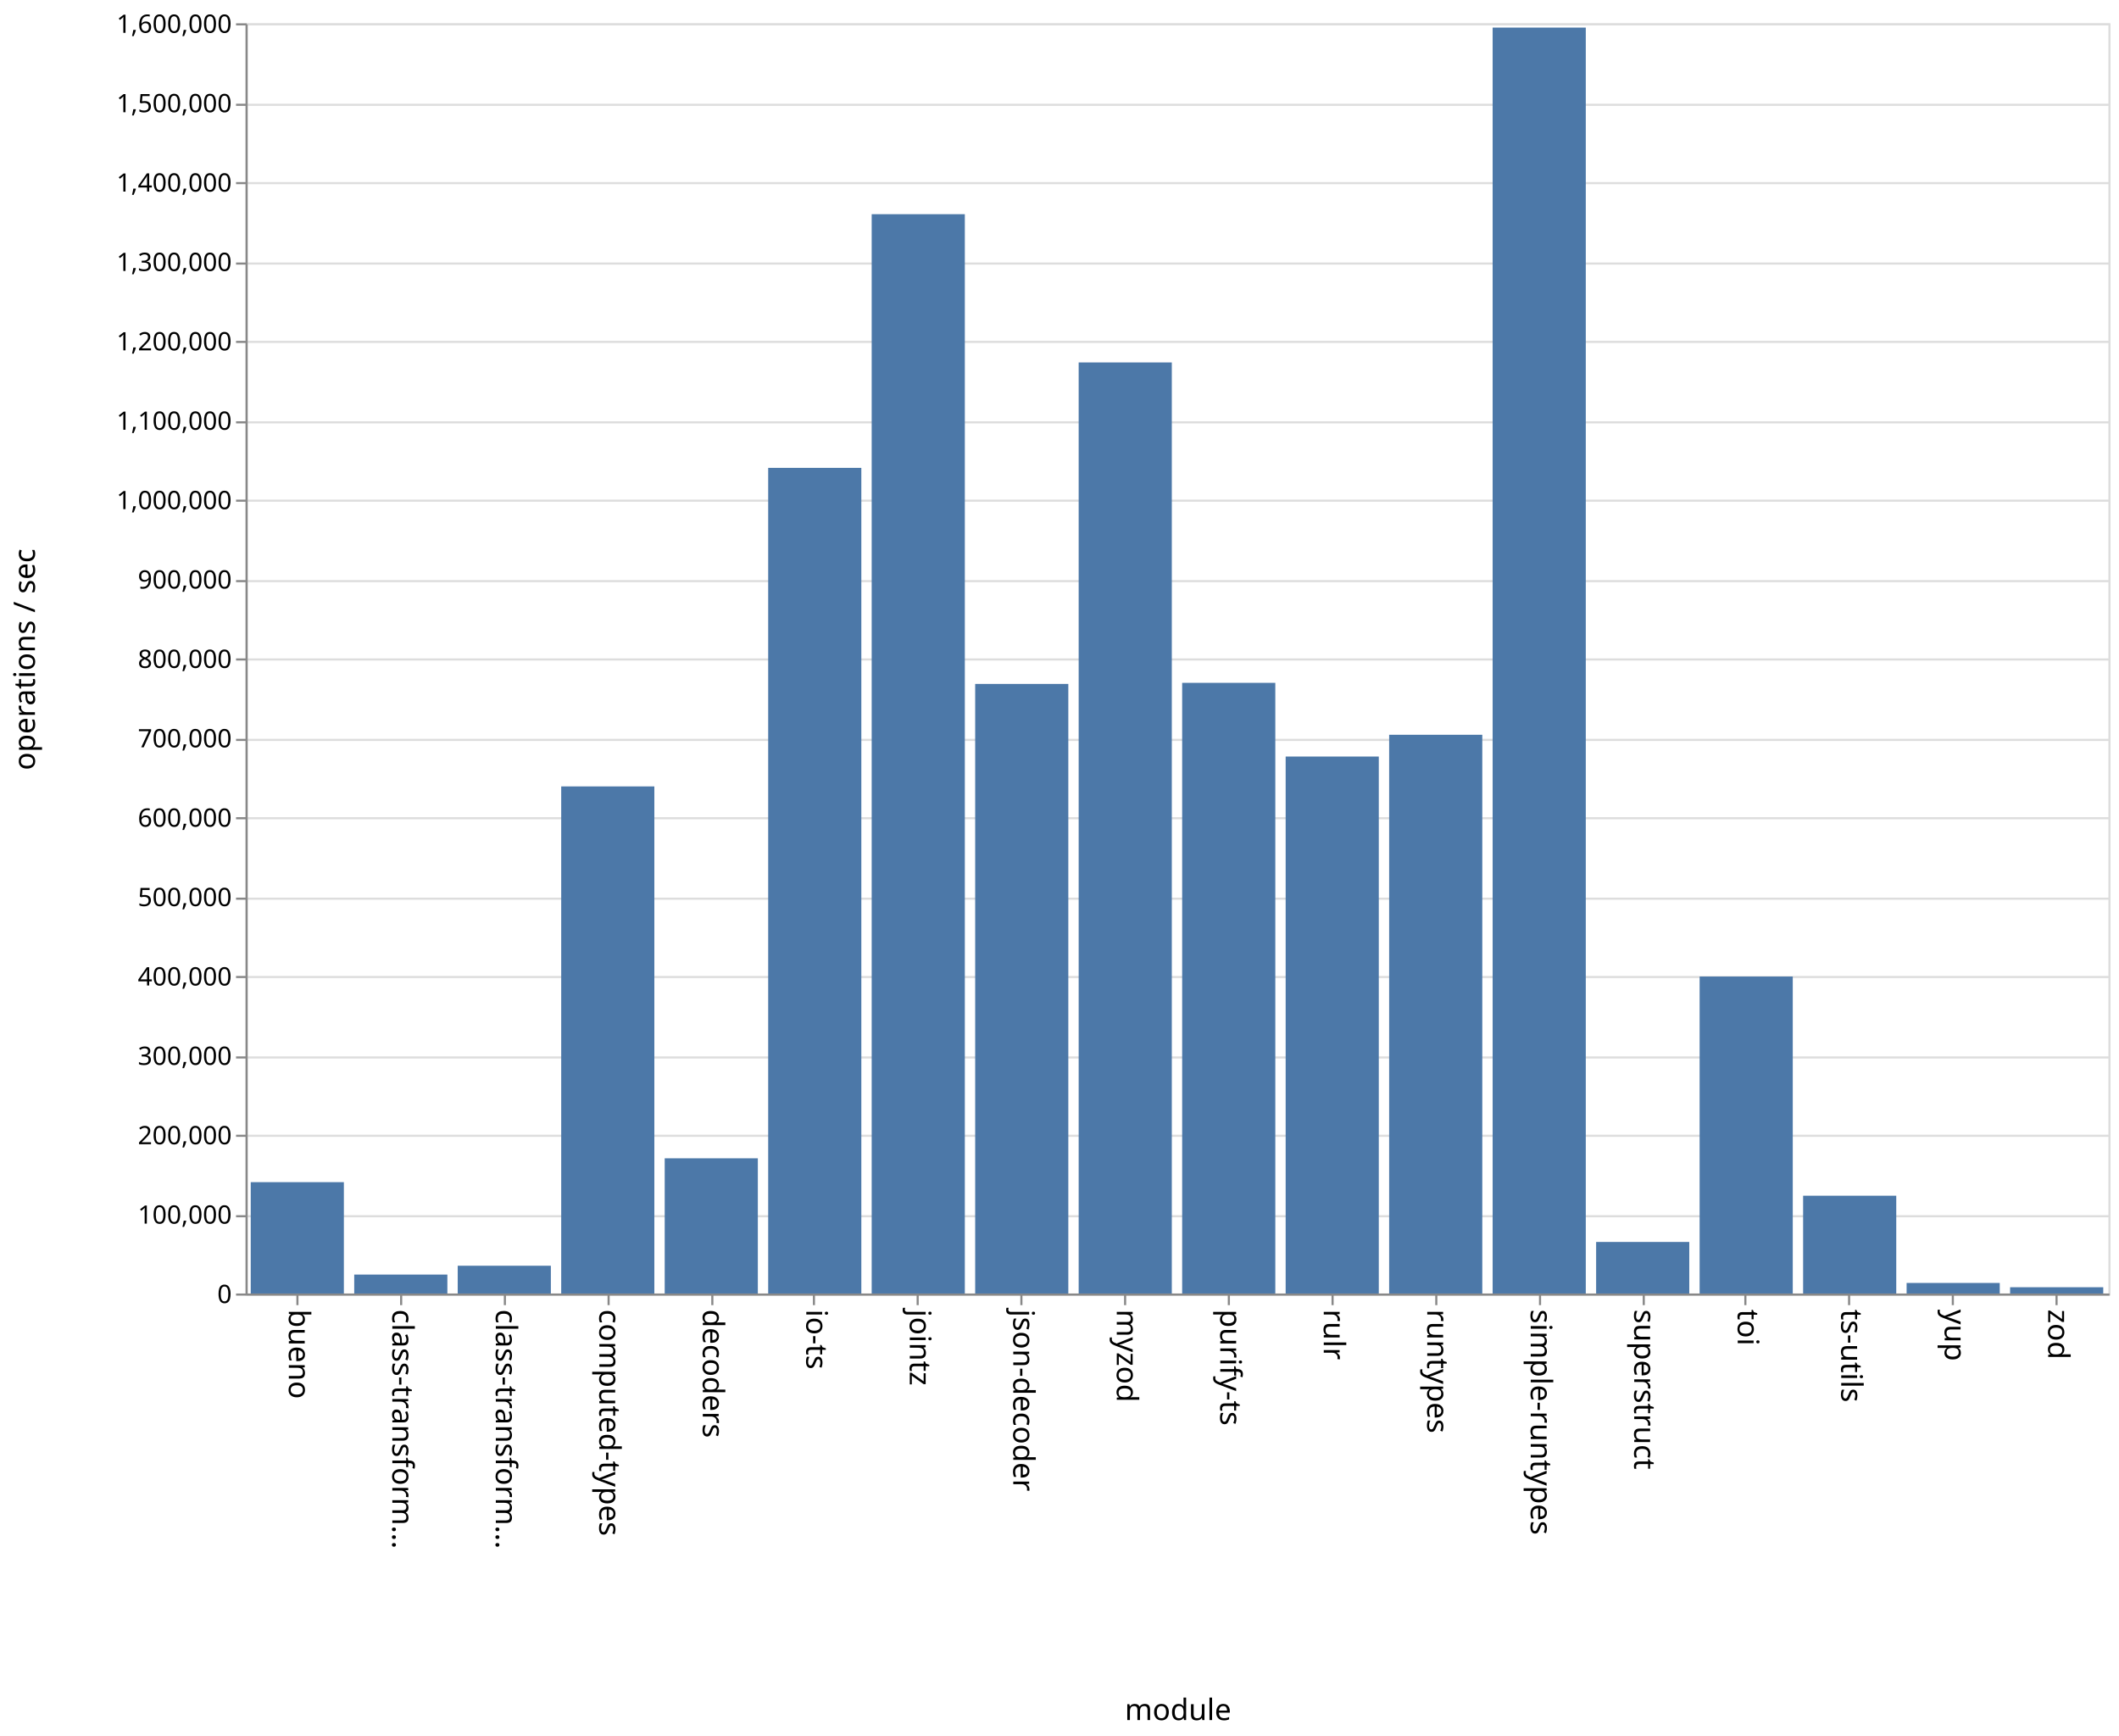
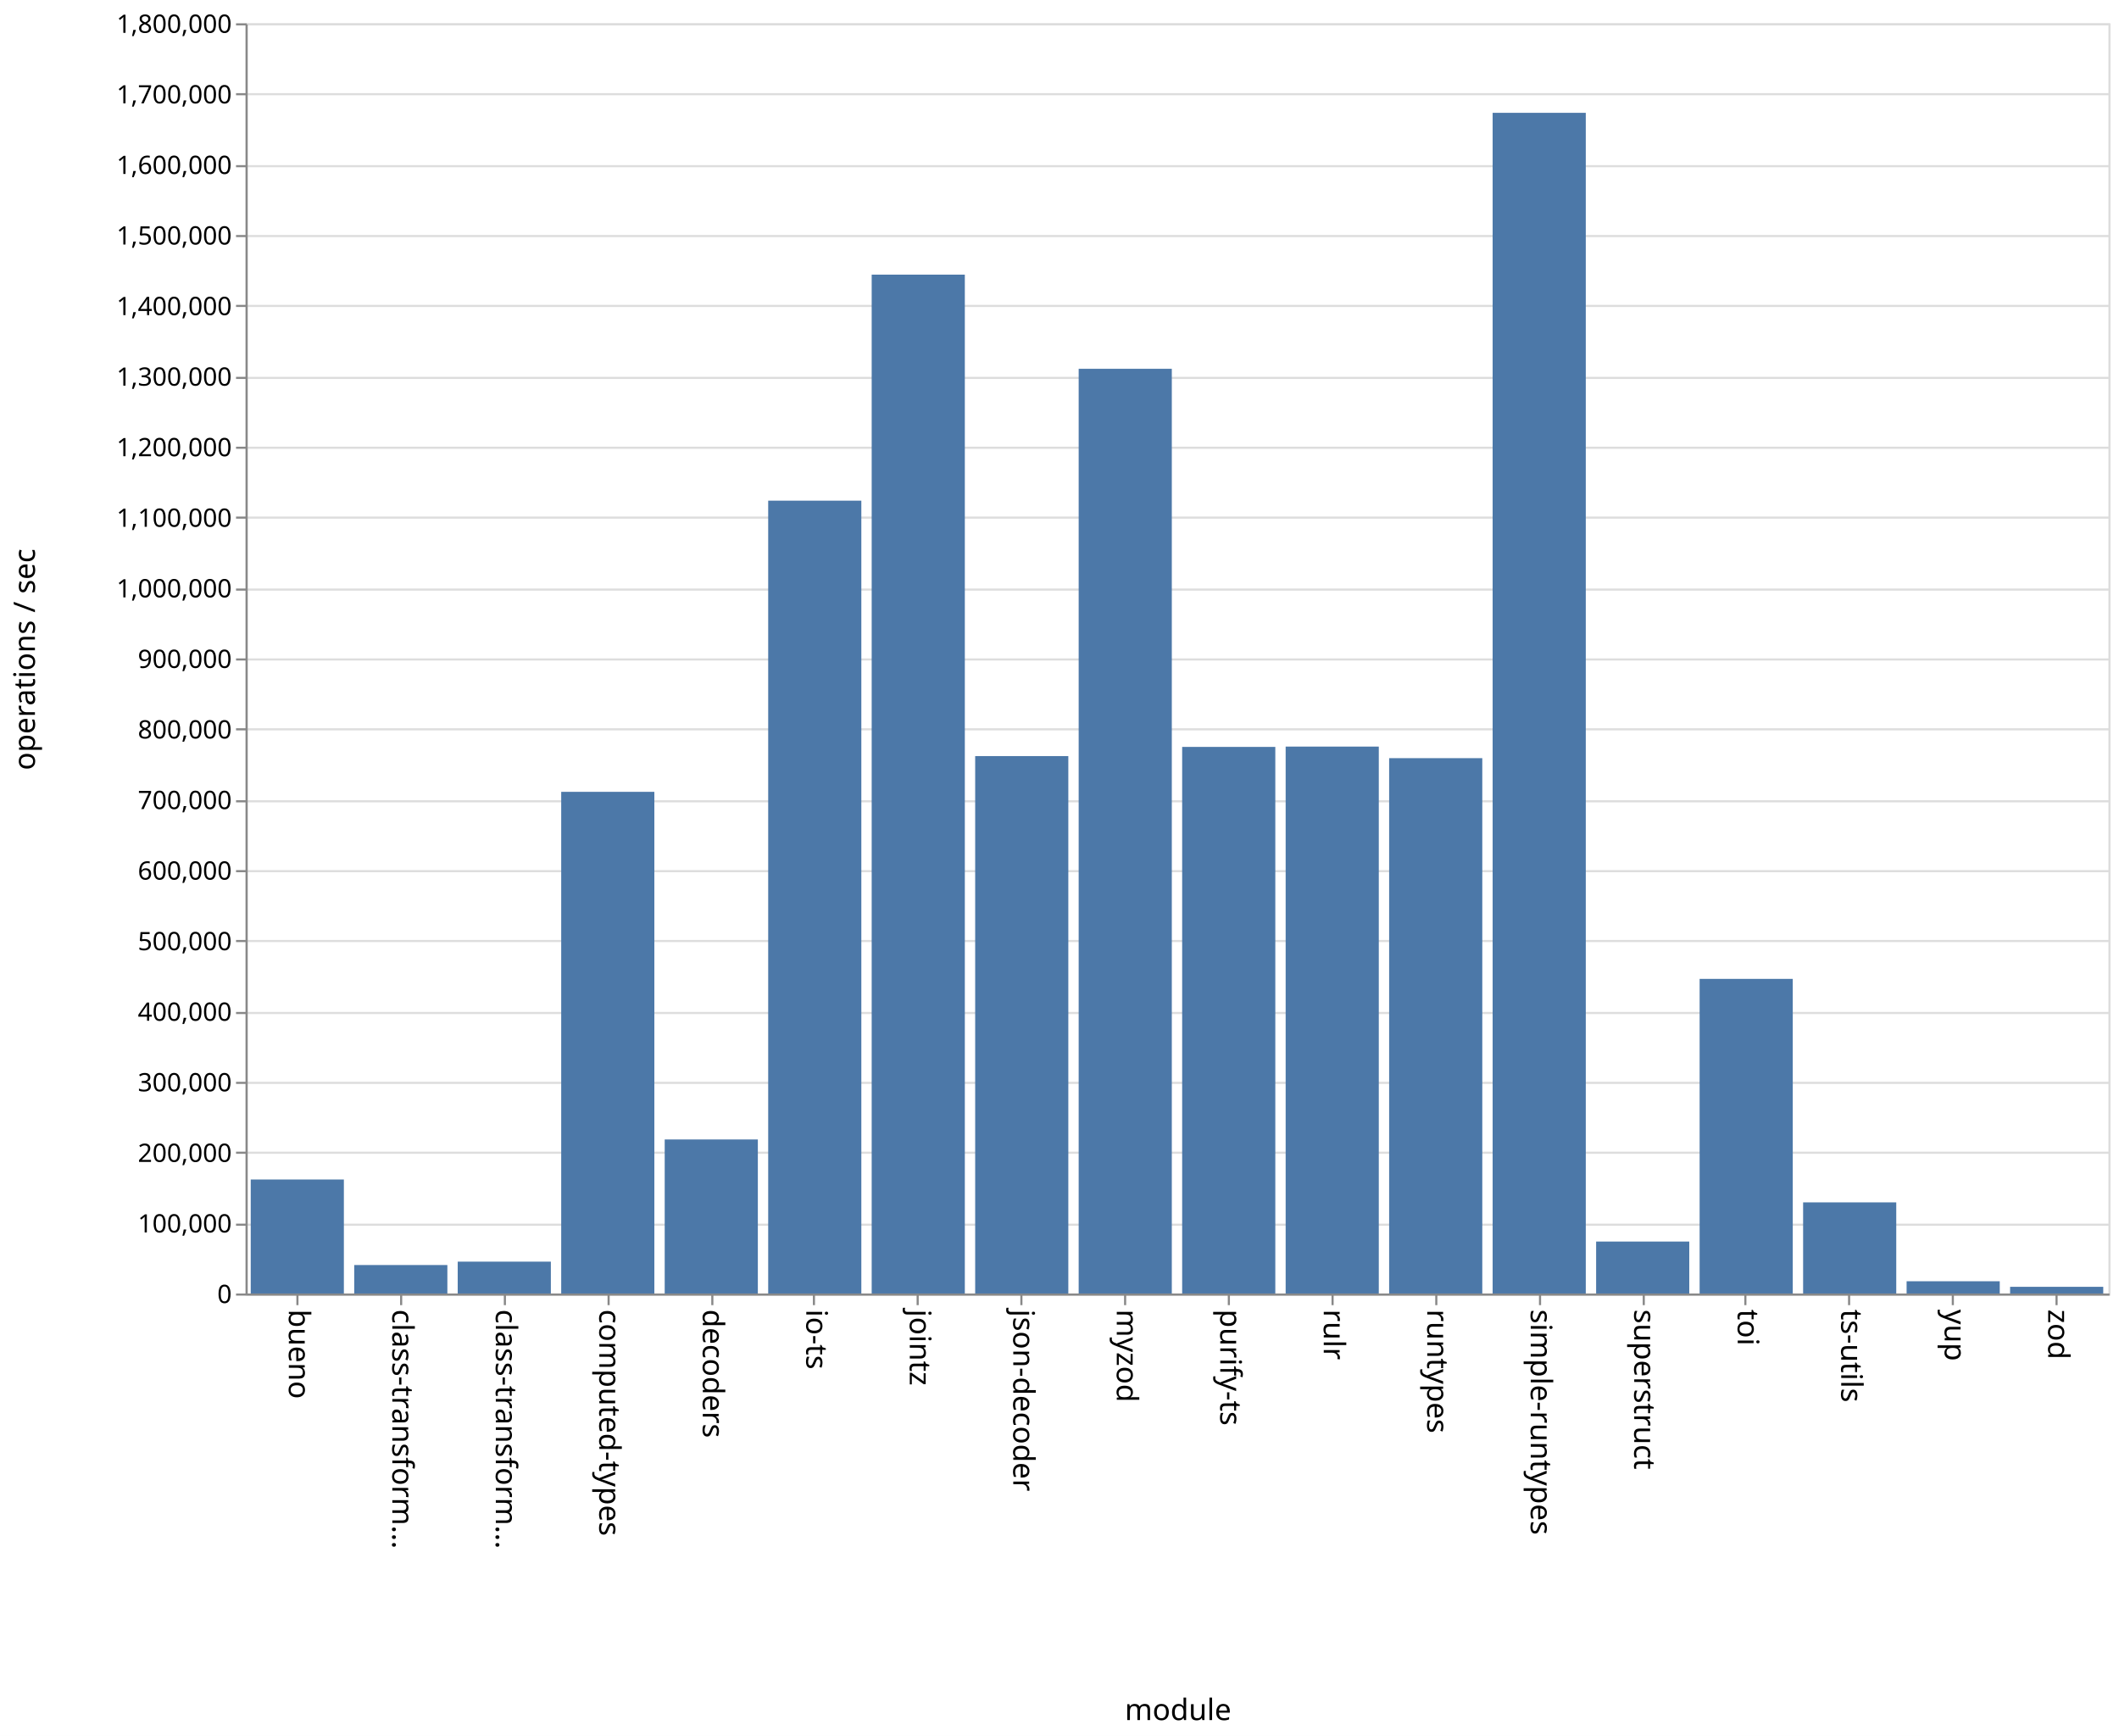
<svg xmlns="http://www.w3.org/2000/svg" class="marks" width="1001" height="820">
  <path fill="#fff" d="M0 0h1001v820H0z" />
  <g class="mark-group role-frame root" aria-roledescription="group mark container" fill="none" stroke-miterlimit="10">
    <path class="background" aria-hidden="true" d="M116.5 11.5h880v600h-880z" stroke="#ddd" />
    <g class="mark-group role-axis" aria-hidden="true">
      <path class="background" aria-hidden="true" d="M116.5 11.5z" pointer-events="none" />
      <g class="mark-rule role-axis-grid" pointer-events="none" stroke="#ddd">
-         <path d="M116.5 611.5h880M116.5 574.5h880M116.5 536.5h880M116.5 499.5h880M116.5 461.5h880M116.5 424.5h880M116.5 386.5h880M116.5 349.5h880M116.5 311.5h880M116.5 274.5h880M116.5 236.5h880M116.5 199.5h880M116.5 161.5h880M116.5 124.5h880M116.5 86.5h880M116.5 49.5h880M116.5 11.5h880" />
+         <path d="M116.5 611.5h880M116.5 578.5h880M116.5 544.5h880M116.5 511.5h880M116.5 478.5h880M116.5 444.5h880M116.5 411.5h880M116.5 378.5h880M116.5 344.5h880M116.5 311.5h880M116.5 278.5h880M116.5 244.5h880M116.5 211.5h880M116.5 178.5h880M116.5 144.5h880M116.5 111.5h880M116.5 78.5h880M116.5 44.5h880M116.5 11.5h880" />
      </g>
    </g>
    <g class="mark-group role-axis" aria-roledescription="axis" aria-label="X-axis titled 'module' for a discrete scale with 18 values: bueno, class-transformer-validator-async, class-transformer-validator-sync, computed-types, decoders, ending with zod">
      <path class="background" aria-hidden="true" d="M116.5 611.5z" pointer-events="none" />
      <g class="mark-rule role-axis-tick" pointer-events="none" stroke="#888">
        <path d="M140.5 611.5v5M189.5 611.5v5M238.5 611.5v5M287.5 611.5v5M336.5 611.5v5M384.5 611.5v5M433.5 611.5v5M482.5 611.5v5M531.5 611.5v5M580.5 611.5v5M629.5 611.5v5M678.5 611.5v5M727.5 611.5v5M776.5 611.5v5M824.5 611.5v5M873.5 611.5v5M922.5 611.5v5M971.5 611.5v5" />
      </g>
      <g class="mark-text role-axis-label" pointer-events="none" font-family="sans-serif" font-size="14" fill="#000">
        <text transform="rotate(90 -241.028 377.472)">
                    bueno
                </text>
        <text transform="rotate(90 -216.583 401.917)">
                    class-transform…
                </text>
        <text transform="rotate(90 -192.139 426.361)">
                    class-transform…
                </text>
        <text transform="rotate(90 -167.694 450.806)">
                    computed-types
                </text>
        <text transform="rotate(90 -143.25 475.25)">
                    decoders
                </text>
        <text transform="rotate(90 -118.806 499.694)">
                    io-ts
                </text>
        <text transform="rotate(90 -94.361 524.139)">
                    jointz
                </text>
        <text transform="rotate(90 -69.917 548.583)">
                    json-decoder
                </text>
        <text transform="rotate(90 -45.472 573.028)">
                    myzod
                </text>
        <text transform="rotate(90 -21.028 597.472)">
                    purify-ts
                </text>
        <text transform="rotate(90 3.417 621.917)">
                    rulr
                </text>
        <text transform="rotate(90 27.861 646.361)">
                    runtypes
                </text>
        <text transform="rotate(90 52.306 670.806)">
                    simple-runtypes
                </text>
        <text transform="rotate(90 76.75 695.25)">
                    superstruct
                </text>
        <text transform="rotate(90 101.194 719.694)">
                    toi
                </text>
        <text transform="rotate(90 125.639 744.139)">
                    ts-utils
                </text>
        <text transform="rotate(90 150.083 768.583)">
                    yup
                </text>
        <text transform="rotate(90 174.528 793.028)">
                    zod
                </text>
      </g>
      <path stroke="#888" d="M116.5 611.5h880" pointer-events="none" />
      <text text-anchor="middle" transform="translate(556.5 812.5)" font-family="sans-serif" font-size="14" fill="#000" pointer-events="none">
                module
            </text>
    </g>
-     <g class="mark-group role-axis" aria-roledescription="axis" aria-label="Y-axis titled 'operations / sec' for a linear scale with values from 0 to 1,600,000">
+     <g class="mark-group role-axis" aria-roledescription="axis" aria-label="Y-axis titled 'operations / sec' for a linear scale with values from 0 to 1,800,000">
      <path class="background" aria-hidden="true" d="M116.5 11.5z" pointer-events="none" />
      <g class="mark-rule role-axis-tick" pointer-events="none" stroke="#888">
-         <path d="M116.5 611.5h-5M116.5 574.5h-5M116.5 536.5h-5M116.5 499.5h-5M116.5 461.5h-5M116.5 424.5h-5M116.5 386.5h-5M116.5 349.5h-5M116.5 311.5h-5M116.5 274.5h-5M116.5 236.5h-5M116.5 199.5h-5M116.5 161.5h-5M116.5 124.5h-5M116.5 86.5h-5M116.5 49.5h-5M116.5 11.5h-5" />
+         <path d="M116.5 611.5h-5M116.5 578.5h-5M116.5 544.5h-5M116.5 511.5h-5M116.5 478.5h-5M116.5 444.5h-5M116.5 411.5h-5M116.5 378.5h-5M116.5 344.5h-5M116.5 311.5h-5M116.5 278.5h-5M116.5 244.5h-5M116.5 211.5h-5M116.5 178.5h-5M116.5 144.5h-5M116.5 111.5h-5M116.5 78.5h-5M116.5 44.5h-5M116.5 11.5h-5" />
      </g>
      <g class="mark-text role-axis-label" pointer-events="none" text-anchor="end" font-family="sans-serif" font-size="12" fill="#000">
        <text transform="translate(109.5 615.5)">
                    0
                </text>
-         <text transform="translate(109.5 578)">
+         <text transform="translate(109.5 582.167)">
                    100,000
                </text>
-         <text transform="translate(109.5 540.5)">
+         <text transform="translate(109.5 548.833)">
                    200,000
                </text>
-         <text transform="translate(109.5 503)">
+         <text transform="translate(109.5 515.5)">
                    300,000
                </text>
-         <text transform="translate(109.5 465.5)">
+         <text transform="translate(109.5 482.167)">
                    400,000
                </text>
-         <text transform="translate(109.5 428)">
+         <text transform="translate(109.5 448.833)">
                    500,000
                </text>
-         <text transform="translate(109.5 390.5)">
+         <text transform="translate(109.5 415.5)">
                    600,000
                </text>
-         <text transform="translate(109.5 353)">
+         <text transform="translate(109.5 382.167)">
                    700,000
                </text>
-         <text transform="translate(109.5 315.5)">
+         <text transform="translate(109.5 348.833)">
                    800,000
                </text>
-         <text transform="translate(109.5 278)">
+         <text transform="translate(109.5 315.5)">
                    900,000
                </text>
-         <text transform="translate(109.5 240.5)">
+         <text transform="translate(109.5 282.167)">
                    1,000,000
                </text>
-         <text transform="translate(109.5 203)">
+         <text transform="translate(109.5 248.833)">
                    1,100,000
                </text>
-         <text transform="translate(109.5 165.5)">
+         <text transform="translate(109.5 215.5)">
                    1,200,000
                </text>
-         <text transform="translate(109.5 128)">
+         <text transform="translate(109.5 182.167)">
                    1,300,000
                </text>
-         <text transform="translate(109.5 90.5)">
+         <text transform="translate(109.5 148.833)">
                    1,400,000
                </text>
-         <text transform="translate(109.5 53)">
+         <text transform="translate(109.5 115.5)">
                    1,500,000
                </text>
+         <text transform="translate(109.5 82.167)">
+                     1,600,000
+                 </text>
+         <text transform="translate(109.5 48.833)">
+                     1,700,000
+                 </text>
        <text transform="translate(109.5 15.5)">
-                     1,600,000
+                     1,800,000
                </text>
      </g>
      <path stroke="#888" d="M116.5 611.5v-600" pointer-events="none" />
      <text text-anchor="middle" transform="rotate(-90 164 147.5)" font-family="sans-serif" font-size="14" fill="#000" pointer-events="none">
                operations / sec
            </text>
    </g>
    <g class="mark-rect role-mark marks" aria-roledescription="rect mark container" fill="#4c78a8">
-       <path aria-label="operations / sec: 140258; module: bueno" aria-roledescription="bar" d="M118.444 558.403h44V611h-44z" />
-       <path aria-label="operations / sec: 23847; module: class-transformer-validator-async" aria-roledescription="bar" d="M167.333 602.057h44V611h-44z" />
-       <path aria-label="operations / sec: 34985; module: class-transformer-validator-sync" aria-roledescription="bar" d="M216.222 597.88h44V611h-44z" />
-       <path aria-label="operations / sec: 638749; module: computed-types" aria-roledescription="bar" d="M265.111 371.47h44V611h-44z" />
-       <path aria-label="operations / sec: 170307; module: decoders" aria-roledescription="bar" d="M314 547.135h44V611h-44z" />
-       <path aria-label="operations / sec: 1039995; module: io-ts" aria-roledescription="bar" d="M362.889 221.002h44V611h-44z" />
-       <path aria-label="operations / sec: 1359534; module: jointz" aria-roledescription="bar" d="M411.778 101.175h44V611h-44z" />
-       <path aria-label="operations / sec: 767839; module: json-decoder" aria-roledescription="bar" d="M460.667 323.06h44V611h-44z" />
-       <path aria-label="operations / sec: 1172785; module: myzod" aria-roledescription="bar" d="M509.556 171.206h44V611h-44z" />
-       <path aria-label="operations / sec: 769204; module: purify-ts" aria-roledescription="bar" d="M558.444 322.548h44V611h-44z" />
-       <path aria-label="operations / sec: 676367; module: rulr" aria-roledescription="bar" d="M607.333 357.362h44V611h-44z" />
-       <path aria-label="operations / sec: 703791; module: runtypes" aria-roledescription="bar" d="M656.222 347.078h44V611h-44z" />
-       <path aria-label="operations / sec: 1594575; module: simple-runtypes" aria-roledescription="bar" d="M705.111 13.034h44V611h-44z" />
-       <path aria-label="operations / sec: 64922; module: superstruct" aria-roledescription="bar" d="M754 586.654h44V611h-44z" />
-       <path aria-label="operations / sec: 399258; module: toi" aria-roledescription="bar" d="M802.889 461.278h44V611h-44z" />
-       <path aria-label="operations / sec: 123176; module: ts-utils" aria-roledescription="bar" d="M851.778 564.809h44V611h-44z" />
-       <path aria-label="operations / sec: 13295; module: yup" aria-roledescription="bar" d="M900.667 606.014h44V611h-44z" />
-       <path aria-label="operations / sec: 7893; module: zod" aria-roledescription="bar" d="M949.556 608.04h44V611h-44z" />
+       <path aria-label="operations / sec: 161545; module: bueno" aria-roledescription="bar" d="M118.444 557.152h44V611h-44z" />
+       <path aria-label="operations / sec: 40342; module: class-transformer-validator-async" aria-roledescription="bar" d="M167.333 597.553h44V611h-44z" />
+       <path aria-label="operations / sec: 45146; module: class-transformer-validator-sync" aria-roledescription="bar" d="M216.222 595.951h44V611h-44z" />
+       <path aria-label="operations / sec: 710906; module: computed-types" aria-roledescription="bar" d="M265.111 374.031h44V611h-44z" />
+       <path aria-label="operations / sec: 218282; module: decoders" aria-roledescription="bar" d="M314 538.24h44V611h-44z" />
+       <path aria-label="operations / sec: 1123514; module: io-ts" aria-roledescription="bar" d="M362.889 236.495h44V611h-44z" />
+       <path aria-label="operations / sec: 1443811; module: jointz" aria-roledescription="bar" d="M411.778 129.73h44V611h-44z" />
+       <path aria-label="operations / sec: 761575; module: json-decoder" aria-roledescription="bar" d="M460.667 357.142h44V611h-44z" />
+       <path aria-label="operations / sec: 1310395; module: myzod" aria-roledescription="bar" d="M509.556 174.202h44V611h-44z" />
+       <path aria-label="operations / sec: 774566; module: purify-ts" aria-roledescription="bar" d="M558.444 352.811h44V611h-44z" />
+       <path aria-label="operations / sec: 775024; module: rulr" aria-roledescription="bar" d="M607.333 352.659h44V611h-44z" />
+       <path aria-label="operations / sec: 758628; module: runtypes" aria-roledescription="bar" d="M656.222 358.124h44V611h-44z" />
+       <path aria-label="operations / sec: 1673118; module: simple-runtypes" aria-roledescription="bar" d="M705.111 53.294h44V611h-44z" />
+       <path aria-label="operations / sec: 73620; module: superstruct" aria-roledescription="bar" d="M754 586.46h44V611h-44z" />
+       <path aria-label="operations / sec: 445844; module: toi" aria-roledescription="bar" d="M802.889 462.385h44V611h-44z" />
+       <path aria-label="operations / sec: 129129; module: ts-utils" aria-roledescription="bar" d="M851.778 567.957h44V611h-44z" />
+       <path aria-label="operations / sec: 17360; module: yup" aria-roledescription="bar" d="M900.667 605.213h44V611h-44z" />
+       <path aria-label="operations / sec: 9476; module: zod" aria-roledescription="bar" d="M949.556 607.841h44V611h-44z" />
    </g>
  </g>
</svg>
